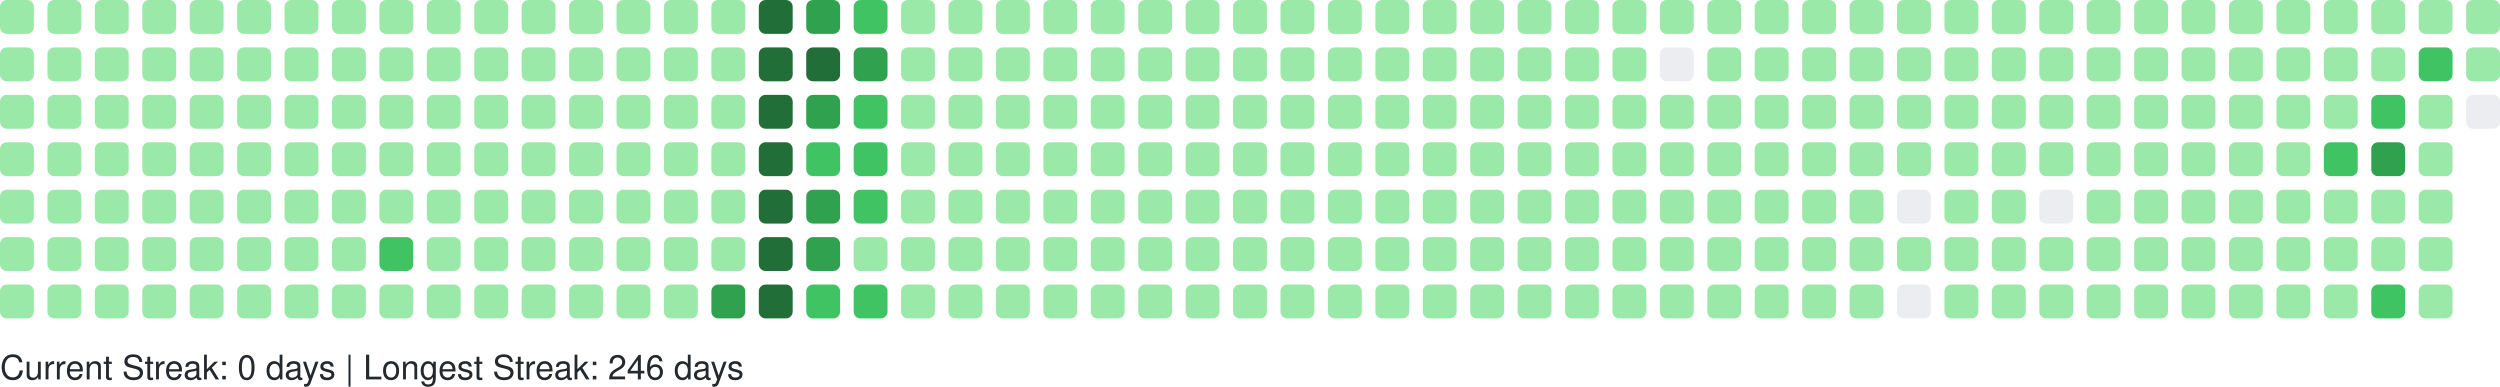
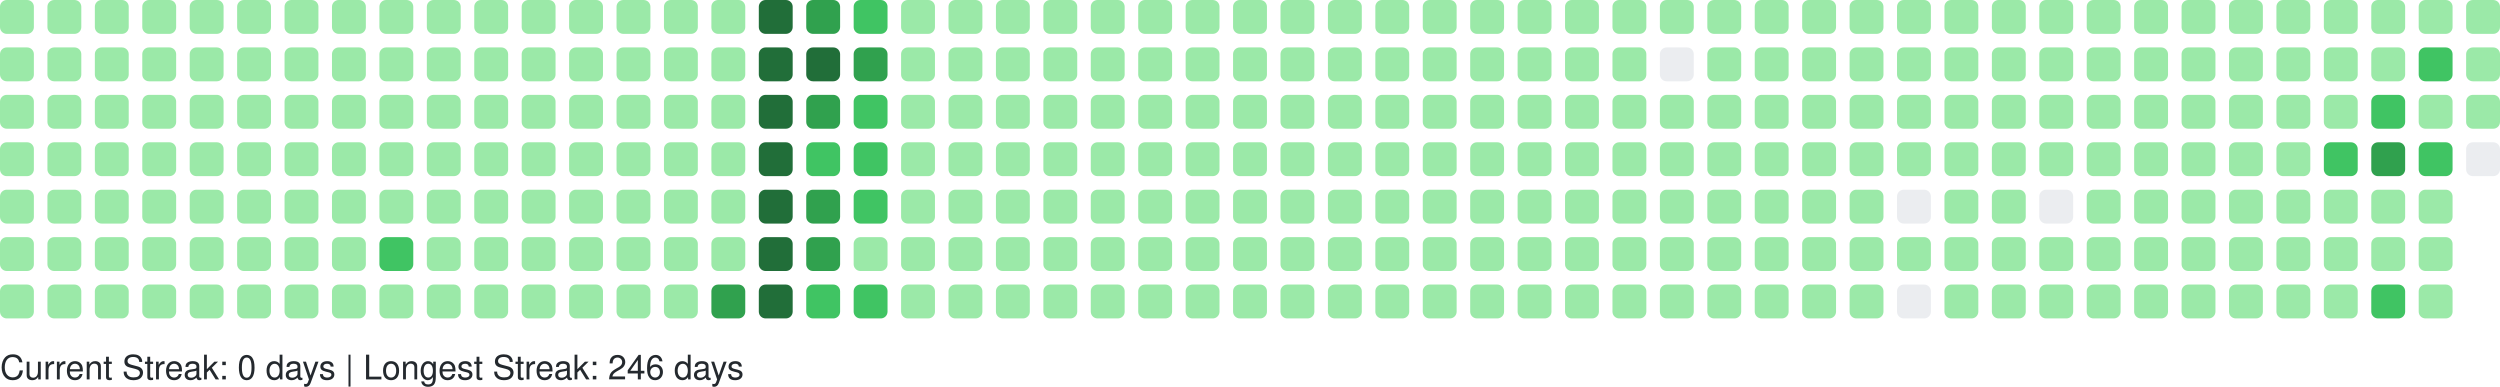
<svg xmlns="http://www.w3.org/2000/svg" width="738" height="114" viewBox="0 0 738 114" role="img" aria-label="GitHub Contributions Heatmap">
  <style>
    text { font-family: -apple-system, BlinkMacSystemFont, "Segoe UI", Helvetica, Arial, sans-serif; font-size: 10px; fill: #24292e; }
  </style>
  <g>
    <rect x="0" y="0" width="10" height="10" rx="2" ry="2" fill="#9be9a8" role="img" aria-label="1 contributions on 2025-10-26">
      </rect>
    <rect x="0" y="14" width="10" height="10" rx="2" ry="2" fill="#9be9a8" role="img" aria-label="1 contributions on 2025-10-27">
      </rect>
    <rect x="0" y="28" width="10" height="10" rx="2" ry="2" fill="#9be9a8" role="img" aria-label="2 contributions on 2025-10-28">
      </rect>
    <rect x="0" y="42" width="10" height="10" rx="2" ry="2" fill="#9be9a8" role="img" aria-label="1 contributions on 2025-10-29">
      </rect>
    <rect x="0" y="56" width="10" height="10" rx="2" ry="2" fill="#9be9a8" role="img" aria-label="2 contributions on 2025-10-30">
      </rect>
    <rect x="0" y="70" width="10" height="10" rx="2" ry="2" fill="#9be9a8" role="img" aria-label="1 contributions on 2025-10-31">
      </rect>
    <rect x="0" y="84" width="10" height="10" rx="2" ry="2" fill="#9be9a8" role="img" aria-label="6 contributions on 2025-11-01">
      </rect>
    <rect x="14" y="0" width="10" height="10" rx="2" ry="2" fill="#9be9a8" role="img" aria-label="1 contributions on 2025-11-02">
      </rect>
    <rect x="14" y="14" width="10" height="10" rx="2" ry="2" fill="#9be9a8" role="img" aria-label="1 contributions on 2025-11-03">
      </rect>
    <rect x="14" y="28" width="10" height="10" rx="2" ry="2" fill="#9be9a8" role="img" aria-label="2 contributions on 2025-11-04">
      </rect>
    <rect x="14" y="42" width="10" height="10" rx="2" ry="2" fill="#9be9a8" role="img" aria-label="1 contributions on 2025-11-05">
      </rect>
    <rect x="14" y="56" width="10" height="10" rx="2" ry="2" fill="#9be9a8" role="img" aria-label="1 contributions on 2025-11-06">
      </rect>
    <rect x="14" y="70" width="10" height="10" rx="2" ry="2" fill="#9be9a8" role="img" aria-label="1 contributions on 2025-11-07">
      </rect>
    <rect x="14" y="84" width="10" height="10" rx="2" ry="2" fill="#9be9a8" role="img" aria-label="1 contributions on 2025-11-08">
      </rect>
    <rect x="28" y="0" width="10" height="10" rx="2" ry="2" fill="#9be9a8" role="img" aria-label="2 contributions on 2025-11-09">
      </rect>
    <rect x="28" y="14" width="10" height="10" rx="2" ry="2" fill="#9be9a8" role="img" aria-label="1 contributions on 2025-11-10">
      </rect>
    <rect x="28" y="28" width="10" height="10" rx="2" ry="2" fill="#9be9a8" role="img" aria-label="1 contributions on 2025-11-11">
      </rect>
    <rect x="28" y="42" width="10" height="10" rx="2" ry="2" fill="#9be9a8" role="img" aria-label="1 contributions on 2025-11-12">
      </rect>
    <rect x="28" y="56" width="10" height="10" rx="2" ry="2" fill="#9be9a8" role="img" aria-label="1 contributions on 2025-11-13">
      </rect>
    <rect x="28" y="70" width="10" height="10" rx="2" ry="2" fill="#9be9a8" role="img" aria-label="11 contributions on 2025-11-14">
      </rect>
    <rect x="28" y="84" width="10" height="10" rx="2" ry="2" fill="#9be9a8" role="img" aria-label="1 contributions on 2025-11-15">
      </rect>
    <rect x="42" y="0" width="10" height="10" rx="2" ry="2" fill="#9be9a8" role="img" aria-label="2 contributions on 2025-11-16">
      </rect>
    <rect x="42" y="14" width="10" height="10" rx="2" ry="2" fill="#9be9a8" role="img" aria-label="2 contributions on 2025-11-17">
      </rect>
    <rect x="42" y="28" width="10" height="10" rx="2" ry="2" fill="#9be9a8" role="img" aria-label="1 contributions on 2025-11-18">
      </rect>
    <rect x="42" y="42" width="10" height="10" rx="2" ry="2" fill="#9be9a8" role="img" aria-label="2 contributions on 2025-11-19">
      </rect>
    <rect x="42" y="56" width="10" height="10" rx="2" ry="2" fill="#9be9a8" role="img" aria-label="1 contributions on 2025-11-20">
      </rect>
    <rect x="42" y="70" width="10" height="10" rx="2" ry="2" fill="#9be9a8" role="img" aria-label="1 contributions on 2025-11-21">
      </rect>
    <rect x="42" y="84" width="10" height="10" rx="2" ry="2" fill="#9be9a8" role="img" aria-label="1 contributions on 2025-11-22">
      </rect>
    <rect x="56" y="0" width="10" height="10" rx="2" ry="2" fill="#9be9a8" role="img" aria-label="1 contributions on 2025-11-23">
      </rect>
    <rect x="56" y="14" width="10" height="10" rx="2" ry="2" fill="#9be9a8" role="img" aria-label="2 contributions on 2025-11-24">
      </rect>
    <rect x="56" y="28" width="10" height="10" rx="2" ry="2" fill="#9be9a8" role="img" aria-label="1 contributions on 2025-11-25">
      </rect>
    <rect x="56" y="42" width="10" height="10" rx="2" ry="2" fill="#9be9a8" role="img" aria-label="1 contributions on 2025-11-26">
      </rect>
    <rect x="56" y="56" width="10" height="10" rx="2" ry="2" fill="#9be9a8" role="img" aria-label="1 contributions on 2025-11-27">
      </rect>
    <rect x="56" y="70" width="10" height="10" rx="2" ry="2" fill="#9be9a8" role="img" aria-label="1 contributions on 2025-11-28">
      </rect>
    <rect x="56" y="84" width="10" height="10" rx="2" ry="2" fill="#9be9a8" role="img" aria-label="1 contributions on 2025-11-29">
      </rect>
    <rect x="70" y="0" width="10" height="10" rx="2" ry="2" fill="#9be9a8" role="img" aria-label="1 contributions on 2025-11-30">
      </rect>
    <rect x="70" y="14" width="10" height="10" rx="2" ry="2" fill="#9be9a8" role="img" aria-label="2 contributions on 2025-12-01">
      </rect>
    <rect x="70" y="28" width="10" height="10" rx="2" ry="2" fill="#9be9a8" role="img" aria-label="1 contributions on 2025-12-02">
      </rect>
    <rect x="70" y="42" width="10" height="10" rx="2" ry="2" fill="#9be9a8" role="img" aria-label="1 contributions on 2025-12-03">
      </rect>
    <rect x="70" y="56" width="10" height="10" rx="2" ry="2" fill="#9be9a8" role="img" aria-label="1 contributions on 2025-12-04">
      </rect>
    <rect x="70" y="70" width="10" height="10" rx="2" ry="2" fill="#9be9a8" role="img" aria-label="2 contributions on 2025-12-05">
      </rect>
    <rect x="70" y="84" width="10" height="10" rx="2" ry="2" fill="#9be9a8" role="img" aria-label="1 contributions on 2025-12-06">
      </rect>
    <rect x="84" y="0" width="10" height="10" rx="2" ry="2" fill="#9be9a8" role="img" aria-label="1 contributions on 2025-12-07">
      </rect>
    <rect x="84" y="14" width="10" height="10" rx="2" ry="2" fill="#9be9a8" role="img" aria-label="1 contributions on 2025-12-08">
      </rect>
    <rect x="84" y="28" width="10" height="10" rx="2" ry="2" fill="#9be9a8" role="img" aria-label="1 contributions on 2025-12-09">
      </rect>
    <rect x="84" y="42" width="10" height="10" rx="2" ry="2" fill="#9be9a8" role="img" aria-label="2 contributions on 2025-12-10">
      </rect>
    <rect x="84" y="56" width="10" height="10" rx="2" ry="2" fill="#9be9a8" role="img" aria-label="12 contributions on 2025-12-11">
      </rect>
    <rect x="84" y="70" width="10" height="10" rx="2" ry="2" fill="#9be9a8" role="img" aria-label="2 contributions on 2025-12-12">
      </rect>
    <rect x="84" y="84" width="10" height="10" rx="2" ry="2" fill="#9be9a8" role="img" aria-label="1 contributions on 2025-12-13">
      </rect>
    <rect x="98" y="0" width="10" height="10" rx="2" ry="2" fill="#9be9a8" role="img" aria-label="1 contributions on 2025-12-14">
      </rect>
    <rect x="98" y="14" width="10" height="10" rx="2" ry="2" fill="#9be9a8" role="img" aria-label="2 contributions on 2025-12-15">
      </rect>
    <rect x="98" y="28" width="10" height="10" rx="2" ry="2" fill="#9be9a8" role="img" aria-label="1 contributions on 2025-12-16">
      </rect>
    <rect x="98" y="42" width="10" height="10" rx="2" ry="2" fill="#9be9a8" role="img" aria-label="1 contributions on 2025-12-17">
      </rect>
    <rect x="98" y="56" width="10" height="10" rx="2" ry="2" fill="#9be9a8" role="img" aria-label="1 contributions on 2025-12-18">
      </rect>
    <rect x="98" y="70" width="10" height="10" rx="2" ry="2" fill="#9be9a8" role="img" aria-label="1 contributions on 2025-12-19">
      </rect>
    <rect x="98" y="84" width="10" height="10" rx="2" ry="2" fill="#9be9a8" role="img" aria-label="1 contributions on 2025-12-20">
      </rect>
    <rect x="112" y="0" width="10" height="10" rx="2" ry="2" fill="#9be9a8" role="img" aria-label="1 contributions on 2025-12-21">
      </rect>
    <rect x="112" y="14" width="10" height="10" rx="2" ry="2" fill="#9be9a8" role="img" aria-label="2 contributions on 2025-12-22">
      </rect>
    <rect x="112" y="28" width="10" height="10" rx="2" ry="2" fill="#9be9a8" role="img" aria-label="11 contributions on 2025-12-23">
      </rect>
    <rect x="112" y="42" width="10" height="10" rx="2" ry="2" fill="#9be9a8" role="img" aria-label="29 contributions on 2025-12-24">
      </rect>
    <rect x="112" y="56" width="10" height="10" rx="2" ry="2" fill="#9be9a8" role="img" aria-label="25 contributions on 2025-12-25">
      </rect>
    <rect x="112" y="70" width="10" height="10" rx="2" ry="2" fill="#40c463" role="img" aria-label="64 contributions on 2025-12-26">
      </rect>
    <rect x="112" y="84" width="10" height="10" rx="2" ry="2" fill="#9be9a8" role="img" aria-label="1 contributions on 2025-12-27">
      </rect>
    <rect x="126" y="0" width="10" height="10" rx="2" ry="2" fill="#9be9a8" role="img" aria-label="1 contributions on 2025-12-28">
      </rect>
    <rect x="126" y="14" width="10" height="10" rx="2" ry="2" fill="#9be9a8" role="img" aria-label="2 contributions on 2025-12-29">
      </rect>
    <rect x="126" y="28" width="10" height="10" rx="2" ry="2" fill="#9be9a8" role="img" aria-label="1 contributions on 2025-12-30">
      </rect>
    <rect x="126" y="42" width="10" height="10" rx="2" ry="2" fill="#9be9a8" role="img" aria-label="1 contributions on 2025-12-31">
      </rect>
    <rect x="126" y="56" width="10" height="10" rx="2" ry="2" fill="#9be9a8" role="img" aria-label="1 contributions on 2026-01-01">
      </rect>
    <rect x="126" y="70" width="10" height="10" rx="2" ry="2" fill="#9be9a8" role="img" aria-label="1 contributions on 2026-01-02">
      </rect>
    <rect x="126" y="84" width="10" height="10" rx="2" ry="2" fill="#9be9a8" role="img" aria-label="2 contributions on 2026-01-03">
      </rect>
    <rect x="140" y="0" width="10" height="10" rx="2" ry="2" fill="#9be9a8" role="img" aria-label="1 contributions on 2026-01-04">
      </rect>
    <rect x="140" y="14" width="10" height="10" rx="2" ry="2" fill="#9be9a8" role="img" aria-label="2 contributions on 2026-01-05">
      </rect>
    <rect x="140" y="28" width="10" height="10" rx="2" ry="2" fill="#9be9a8" role="img" aria-label="1 contributions on 2026-01-06">
      </rect>
    <rect x="140" y="42" width="10" height="10" rx="2" ry="2" fill="#9be9a8" role="img" aria-label="2 contributions on 2026-01-07">
      </rect>
    <rect x="140" y="56" width="10" height="10" rx="2" ry="2" fill="#9be9a8" role="img" aria-label="2 contributions on 2026-01-08">
      </rect>
    <rect x="140" y="70" width="10" height="10" rx="2" ry="2" fill="#9be9a8" role="img" aria-label="1 contributions on 2026-01-09">
      </rect>
    <rect x="140" y="84" width="10" height="10" rx="2" ry="2" fill="#9be9a8" role="img" aria-label="1 contributions on 2026-01-10">
      </rect>
    <rect x="154" y="0" width="10" height="10" rx="2" ry="2" fill="#9be9a8" role="img" aria-label="1 contributions on 2026-01-11">
      </rect>
    <rect x="154" y="14" width="10" height="10" rx="2" ry="2" fill="#9be9a8" role="img" aria-label="3 contributions on 2026-01-12">
      </rect>
-     <rect x="154" y="28" width="10" height="10" rx="2" ry="2" fill="#9be9a8" role="img" aria-label="14 contributions on 2026-01-13">
+     <rect x="154" y="28" width="10" height="10" rx="2" ry="2" fill="#9be9a8" role="img" aria-label="16 contributions on 2026-01-13">
      </rect>
    <rect x="154" y="42" width="10" height="10" rx="2" ry="2" fill="#9be9a8" role="img" aria-label="2 contributions on 2026-01-14">
      </rect>
-     <rect x="154" y="56" width="10" height="10" rx="2" ry="2" fill="#9be9a8" role="img" aria-label="5 contributions on 2026-01-15">
+     <rect x="154" y="56" width="10" height="10" rx="2" ry="2" fill="#9be9a8" role="img" aria-label="6 contributions on 2026-01-15">
      </rect>
    <rect x="154" y="70" width="10" height="10" rx="2" ry="2" fill="#9be9a8" role="img" aria-label="18 contributions on 2026-01-16">
      </rect>
    <rect x="154" y="84" width="10" height="10" rx="2" ry="2" fill="#9be9a8" role="img" aria-label="1 contributions on 2026-01-17">
      </rect>
    <rect x="168" y="0" width="10" height="10" rx="2" ry="2" fill="#9be9a8" role="img" aria-label="1 contributions on 2026-01-18">
      </rect>
    <rect x="168" y="14" width="10" height="10" rx="2" ry="2" fill="#9be9a8" role="img" aria-label="2 contributions on 2026-01-19">
      </rect>
    <rect x="168" y="28" width="10" height="10" rx="2" ry="2" fill="#9be9a8" role="img" aria-label="1 contributions on 2026-01-20">
      </rect>
    <rect x="168" y="42" width="10" height="10" rx="2" ry="2" fill="#9be9a8" role="img" aria-label="2 contributions on 2026-01-21">
      </rect>
    <rect x="168" y="56" width="10" height="10" rx="2" ry="2" fill="#9be9a8" role="img" aria-label="2 contributions on 2026-01-22">
      </rect>
    <rect x="168" y="70" width="10" height="10" rx="2" ry="2" fill="#9be9a8" role="img" aria-label="3 contributions on 2026-01-23">
      </rect>
    <rect x="168" y="84" width="10" height="10" rx="2" ry="2" fill="#9be9a8" role="img" aria-label="2 contributions on 2026-01-24">
      </rect>
    <rect x="182" y="0" width="10" height="10" rx="2" ry="2" fill="#9be9a8" role="img" aria-label="2 contributions on 2026-01-25">
      </rect>
    <rect x="182" y="14" width="10" height="10" rx="2" ry="2" fill="#9be9a8" role="img" aria-label="2 contributions on 2026-01-26">
      </rect>
    <rect x="182" y="28" width="10" height="10" rx="2" ry="2" fill="#9be9a8" role="img" aria-label="1 contributions on 2026-01-27">
      </rect>
    <rect x="182" y="42" width="10" height="10" rx="2" ry="2" fill="#9be9a8" role="img" aria-label="2 contributions on 2026-01-28">
      </rect>
    <rect x="182" y="56" width="10" height="10" rx="2" ry="2" fill="#9be9a8" role="img" aria-label="4 contributions on 2026-01-29">
      </rect>
    <rect x="182" y="70" width="10" height="10" rx="2" ry="2" fill="#9be9a8" role="img" aria-label="36 contributions on 2026-01-30">
      </rect>
    <rect x="182" y="84" width="10" height="10" rx="2" ry="2" fill="#9be9a8" role="img" aria-label="1 contributions on 2026-01-31">
      </rect>
    <rect x="196" y="0" width="10" height="10" rx="2" ry="2" fill="#9be9a8" role="img" aria-label="2 contributions on 2026-02-01">
      </rect>
    <rect x="196" y="14" width="10" height="10" rx="2" ry="2" fill="#9be9a8" role="img" aria-label="3 contributions on 2026-02-02">
      </rect>
    <rect x="196" y="28" width="10" height="10" rx="2" ry="2" fill="#9be9a8" role="img" aria-label="1 contributions on 2026-02-03">
      </rect>
    <rect x="196" y="42" width="10" height="10" rx="2" ry="2" fill="#9be9a8" role="img" aria-label="2 contributions on 2026-02-04">
      </rect>
    <rect x="196" y="56" width="10" height="10" rx="2" ry="2" fill="#9be9a8" role="img" aria-label="2 contributions on 2026-02-05">
      </rect>
    <rect x="196" y="70" width="10" height="10" rx="2" ry="2" fill="#9be9a8" role="img" aria-label="1 contributions on 2026-02-06">
      </rect>
    <rect x="196" y="84" width="10" height="10" rx="2" ry="2" fill="#9be9a8" role="img" aria-label="3 contributions on 2026-02-07">
      </rect>
    <rect x="210" y="0" width="10" height="10" rx="2" ry="2" fill="#9be9a8" role="img" aria-label="2 contributions on 2026-02-08">
      </rect>
    <rect x="210" y="14" width="10" height="10" rx="2" ry="2" fill="#9be9a8" role="img" aria-label="4 contributions on 2026-02-09">
      </rect>
    <rect x="210" y="28" width="10" height="10" rx="2" ry="2" fill="#9be9a8" role="img" aria-label="2 contributions on 2026-02-10">
      </rect>
    <rect x="210" y="42" width="10" height="10" rx="2" ry="2" fill="#9be9a8" role="img" aria-label="3 contributions on 2026-02-11">
      </rect>
    <rect x="210" y="56" width="10" height="10" rx="2" ry="2" fill="#9be9a8" role="img" aria-label="2 contributions on 2026-02-12">
      </rect>
    <rect x="210" y="70" width="10" height="10" rx="2" ry="2" fill="#9be9a8" role="img" aria-label="5 contributions on 2026-02-13">
      </rect>
    <rect x="210" y="84" width="10" height="10" rx="2" ry="2" fill="#30a14e" role="img" aria-label="130 contributions on 2026-02-14">
      </rect>
    <rect x="224" y="0" width="10" height="10" rx="2" ry="2" fill="#216e39" role="img" aria-label="259 contributions on 2026-02-15">
      </rect>
    <rect x="224" y="14" width="10" height="10" rx="2" ry="2" fill="#216e39" role="img" aria-label="265 contributions on 2026-02-16">
      </rect>
    <rect x="224" y="28" width="10" height="10" rx="2" ry="2" fill="#216e39" role="img" aria-label="202 contributions on 2026-02-17">
      </rect>
    <rect x="224" y="42" width="10" height="10" rx="2" ry="2" fill="#216e39" role="img" aria-label="175 contributions on 2026-02-18">
      </rect>
    <rect x="224" y="56" width="10" height="10" rx="2" ry="2" fill="#216e39" role="img" aria-label="204 contributions on 2026-02-19">
      </rect>
    <rect x="224" y="70" width="10" height="10" rx="2" ry="2" fill="#216e39" role="img" aria-label="192 contributions on 2026-02-20">
      </rect>
    <rect x="224" y="84" width="10" height="10" rx="2" ry="2" fill="#216e39" role="img" aria-label="225 contributions on 2026-02-21">
      </rect>
    <rect x="238" y="0" width="10" height="10" rx="2" ry="2" fill="#30a14e" role="img" aria-label="159 contributions on 2026-02-22">
      </rect>
    <rect x="238" y="14" width="10" height="10" rx="2" ry="2" fill="#216e39" role="img" aria-label="170 contributions on 2026-02-23">
      </rect>
    <rect x="238" y="28" width="10" height="10" rx="2" ry="2" fill="#30a14e" role="img" aria-label="136 contributions on 2026-02-24">
      </rect>
    <rect x="238" y="42" width="10" height="10" rx="2" ry="2" fill="#40c463" role="img" aria-label="63 contributions on 2026-02-25">
      </rect>
    <rect x="238" y="56" width="10" height="10" rx="2" ry="2" fill="#30a14e" role="img" aria-label="124 contributions on 2026-02-26">
      </rect>
    <rect x="238" y="70" width="10" height="10" rx="2" ry="2" fill="#30a14e" role="img" aria-label="141 contributions on 2026-02-27">
      </rect>
    <rect x="238" y="84" width="10" height="10" rx="2" ry="2" fill="#40c463" role="img" aria-label="86 contributions on 2026-02-28">
      </rect>
    <rect x="252" y="0" width="10" height="10" rx="2" ry="2" fill="#40c463" role="img" aria-label="93 contributions on 2026-03-01">
      </rect>
    <rect x="252" y="14" width="10" height="10" rx="2" ry="2" fill="#30a14e" role="img" aria-label="115 contributions on 2026-03-02">
      </rect>
    <rect x="252" y="28" width="10" height="10" rx="2" ry="2" fill="#40c463" role="img" aria-label="86 contributions on 2026-03-03">
      </rect>
    <rect x="252" y="42" width="10" height="10" rx="2" ry="2" fill="#40c463" role="img" aria-label="75 contributions on 2026-03-04">
      </rect>
    <rect x="252" y="56" width="10" height="10" rx="2" ry="2" fill="#40c463" role="img" aria-label="67 contributions on 2026-03-05">
      </rect>
    <rect x="252" y="70" width="10" height="10" rx="2" ry="2" fill="#9be9a8" role="img" aria-label="29 contributions on 2026-03-06">
      </rect>
    <rect x="252" y="84" width="10" height="10" rx="2" ry="2" fill="#40c463" role="img" aria-label="70 contributions on 2026-03-07">
      </rect>
    <rect x="266" y="0" width="10" height="10" rx="2" ry="2" fill="#9be9a8" role="img" aria-label="13 contributions on 2026-03-08">
      </rect>
    <rect x="266" y="14" width="10" height="10" rx="2" ry="2" fill="#9be9a8" role="img" aria-label="49 contributions on 2026-03-09">
      </rect>
    <rect x="266" y="28" width="10" height="10" rx="2" ry="2" fill="#9be9a8" role="img" aria-label="48 contributions on 2026-03-10">
      </rect>
    <rect x="266" y="42" width="10" height="10" rx="2" ry="2" fill="#9be9a8" role="img" aria-label="16 contributions on 2026-03-11">
      </rect>
    <rect x="266" y="56" width="10" height="10" rx="2" ry="2" fill="#9be9a8" role="img" aria-label="1 contributions on 2026-03-12">
      </rect>
    <rect x="266" y="70" width="10" height="10" rx="2" ry="2" fill="#9be9a8" role="img" aria-label="23 contributions on 2026-03-13">
      </rect>
    <rect x="266" y="84" width="10" height="10" rx="2" ry="2" fill="#9be9a8" role="img" aria-label="2 contributions on 2026-03-14">
      </rect>
    <rect x="280" y="0" width="10" height="10" rx="2" ry="2" fill="#9be9a8" role="img" aria-label="1 contributions on 2026-03-15">
      </rect>
    <rect x="280" y="14" width="10" height="10" rx="2" ry="2" fill="#9be9a8" role="img" aria-label="2 contributions on 2026-03-16">
      </rect>
    <rect x="280" y="28" width="10" height="10" rx="2" ry="2" fill="#9be9a8" role="img" aria-label="1 contributions on 2026-03-17">
      </rect>
    <rect x="280" y="42" width="10" height="10" rx="2" ry="2" fill="#9be9a8" role="img" aria-label="1 contributions on 2026-03-18">
      </rect>
    <rect x="280" y="56" width="10" height="10" rx="2" ry="2" fill="#9be9a8" role="img" aria-label="1 contributions on 2026-03-19">
      </rect>
    <rect x="280" y="70" width="10" height="10" rx="2" ry="2" fill="#9be9a8" role="img" aria-label="1 contributions on 2026-03-20">
      </rect>
    <rect x="280" y="84" width="10" height="10" rx="2" ry="2" fill="#9be9a8" role="img" aria-label="2 contributions on 2026-03-21">
      </rect>
    <rect x="294" y="0" width="10" height="10" rx="2" ry="2" fill="#9be9a8" role="img" aria-label="1 contributions on 2026-03-22">
      </rect>
    <rect x="294" y="14" width="10" height="10" rx="2" ry="2" fill="#9be9a8" role="img" aria-label="2 contributions on 2026-03-23">
      </rect>
    <rect x="294" y="28" width="10" height="10" rx="2" ry="2" fill="#9be9a8" role="img" aria-label="2 contributions on 2026-03-24">
      </rect>
    <rect x="294" y="42" width="10" height="10" rx="2" ry="2" fill="#9be9a8" role="img" aria-label="2 contributions on 2026-03-25">
      </rect>
    <rect x="294" y="56" width="10" height="10" rx="2" ry="2" fill="#9be9a8" role="img" aria-label="1 contributions on 2026-03-26">
      </rect>
    <rect x="294" y="70" width="10" height="10" rx="2" ry="2" fill="#9be9a8" role="img" aria-label="1 contributions on 2026-03-27">
      </rect>
    <rect x="294" y="84" width="10" height="10" rx="2" ry="2" fill="#9be9a8" role="img" aria-label="1 contributions on 2026-03-28">
      </rect>
    <rect x="308" y="0" width="10" height="10" rx="2" ry="2" fill="#9be9a8" role="img" aria-label="1 contributions on 2026-03-29">
      </rect>
    <rect x="308" y="14" width="10" height="10" rx="2" ry="2" fill="#9be9a8" role="img" aria-label="2 contributions on 2026-03-30">
      </rect>
    <rect x="308" y="28" width="10" height="10" rx="2" ry="2" fill="#9be9a8" role="img" aria-label="1 contributions on 2026-03-31">
      </rect>
    <rect x="308" y="42" width="10" height="10" rx="2" ry="2" fill="#9be9a8" role="img" aria-label="2 contributions on 2026-04-01">
      </rect>
    <rect x="308" y="56" width="10" height="10" rx="2" ry="2" fill="#9be9a8" role="img" aria-label="2 contributions on 2026-04-02">
      </rect>
    <rect x="308" y="70" width="10" height="10" rx="2" ry="2" fill="#9be9a8" role="img" aria-label="2 contributions on 2026-04-03">
      </rect>
    <rect x="308" y="84" width="10" height="10" rx="2" ry="2" fill="#9be9a8" role="img" aria-label="1 contributions on 2026-04-04">
      </rect>
    <rect x="322" y="0" width="10" height="10" rx="2" ry="2" fill="#9be9a8" role="img" aria-label="2 contributions on 2026-04-05">
      </rect>
    <rect x="322" y="14" width="10" height="10" rx="2" ry="2" fill="#9be9a8" role="img" aria-label="2 contributions on 2026-04-06">
      </rect>
    <rect x="322" y="28" width="10" height="10" rx="2" ry="2" fill="#9be9a8" role="img" aria-label="1 contributions on 2026-04-07">
      </rect>
    <rect x="322" y="42" width="10" height="10" rx="2" ry="2" fill="#9be9a8" role="img" aria-label="1 contributions on 2026-04-08">
      </rect>
    <rect x="322" y="56" width="10" height="10" rx="2" ry="2" fill="#9be9a8" role="img" aria-label="1 contributions on 2026-04-09">
      </rect>
    <rect x="322" y="70" width="10" height="10" rx="2" ry="2" fill="#9be9a8" role="img" aria-label="2 contributions on 2026-04-10">
      </rect>
    <rect x="322" y="84" width="10" height="10" rx="2" ry="2" fill="#9be9a8" role="img" aria-label="1 contributions on 2026-04-11">
      </rect>
    <rect x="336" y="0" width="10" height="10" rx="2" ry="2" fill="#9be9a8" role="img" aria-label="2 contributions on 2026-04-12">
      </rect>
    <rect x="336" y="14" width="10" height="10" rx="2" ry="2" fill="#9be9a8" role="img" aria-label="2 contributions on 2026-04-13">
      </rect>
    <rect x="336" y="28" width="10" height="10" rx="2" ry="2" fill="#9be9a8" role="img" aria-label="1 contributions on 2026-04-14">
      </rect>
    <rect x="336" y="42" width="10" height="10" rx="2" ry="2" fill="#9be9a8" role="img" aria-label="1 contributions on 2026-04-15">
      </rect>
    <rect x="336" y="56" width="10" height="10" rx="2" ry="2" fill="#9be9a8" role="img" aria-label="2 contributions on 2026-04-16">
      </rect>
    <rect x="336" y="70" width="10" height="10" rx="2" ry="2" fill="#9be9a8" role="img" aria-label="1 contributions on 2026-04-17">
      </rect>
    <rect x="336" y="84" width="10" height="10" rx="2" ry="2" fill="#9be9a8" role="img" aria-label="2 contributions on 2026-04-18">
      </rect>
    <rect x="350" y="0" width="10" height="10" rx="2" ry="2" fill="#9be9a8" role="img" aria-label="1 contributions on 2026-04-19">
      </rect>
    <rect x="350" y="14" width="10" height="10" rx="2" ry="2" fill="#9be9a8" role="img" aria-label="2 contributions on 2026-04-20">
      </rect>
    <rect x="350" y="28" width="10" height="10" rx="2" ry="2" fill="#9be9a8" role="img" aria-label="2 contributions on 2026-04-21">
      </rect>
    <rect x="350" y="42" width="10" height="10" rx="2" ry="2" fill="#9be9a8" role="img" aria-label="1 contributions on 2026-04-22">
      </rect>
    <rect x="350" y="56" width="10" height="10" rx="2" ry="2" fill="#9be9a8" role="img" aria-label="1 contributions on 2026-04-23">
      </rect>
-     <rect x="350" y="70" width="10" height="10" rx="2" ry="2" fill="#9be9a8" role="img" aria-label="5 contributions on 2026-04-24">
+     <rect x="350" y="70" width="10" height="10" rx="2" ry="2" fill="#9be9a8" role="img" aria-label="6 contributions on 2026-04-24">
      </rect>
    <rect x="350" y="84" width="10" height="10" rx="2" ry="2" fill="#9be9a8" role="img" aria-label="1 contributions on 2026-04-25">
      </rect>
    <rect x="364" y="0" width="10" height="10" rx="2" ry="2" fill="#9be9a8" role="img" aria-label="1 contributions on 2026-04-26">
      </rect>
    <rect x="364" y="14" width="10" height="10" rx="2" ry="2" fill="#9be9a8" role="img" aria-label="2 contributions on 2026-04-27">
      </rect>
    <rect x="364" y="28" width="10" height="10" rx="2" ry="2" fill="#9be9a8" role="img" aria-label="1 contributions on 2026-04-28">
      </rect>
    <rect x="364" y="42" width="10" height="10" rx="2" ry="2" fill="#9be9a8" role="img" aria-label="1 contributions on 2026-04-29">
      </rect>
    <rect x="364" y="56" width="10" height="10" rx="2" ry="2" fill="#9be9a8" role="img" aria-label="2 contributions on 2026-04-30">
      </rect>
    <rect x="364" y="70" width="10" height="10" rx="2" ry="2" fill="#9be9a8" role="img" aria-label="1 contributions on 2026-05-01">
      </rect>
    <rect x="364" y="84" width="10" height="10" rx="2" ry="2" fill="#9be9a8" role="img" aria-label="1 contributions on 2026-05-02">
      </rect>
    <rect x="378" y="0" width="10" height="10" rx="2" ry="2" fill="#9be9a8" role="img" aria-label="2 contributions on 2026-05-03">
      </rect>
    <rect x="378" y="14" width="10" height="10" rx="2" ry="2" fill="#9be9a8" role="img" aria-label="2 contributions on 2026-05-04">
      </rect>
    <rect x="378" y="28" width="10" height="10" rx="2" ry="2" fill="#9be9a8" role="img" aria-label="1 contributions on 2026-05-05">
      </rect>
    <rect x="378" y="42" width="10" height="10" rx="2" ry="2" fill="#9be9a8" role="img" aria-label="2 contributions on 2026-05-06">
      </rect>
    <rect x="378" y="56" width="10" height="10" rx="2" ry="2" fill="#9be9a8" role="img" aria-label="1 contributions on 2026-05-07">
      </rect>
    <rect x="378" y="70" width="10" height="10" rx="2" ry="2" fill="#9be9a8" role="img" aria-label="1 contributions on 2026-05-08">
      </rect>
    <rect x="378" y="84" width="10" height="10" rx="2" ry="2" fill="#9be9a8" role="img" aria-label="1 contributions on 2026-05-09">
      </rect>
    <rect x="392" y="0" width="10" height="10" rx="2" ry="2" fill="#9be9a8" role="img" aria-label="1 contributions on 2026-05-10">
      </rect>
    <rect x="392" y="14" width="10" height="10" rx="2" ry="2" fill="#9be9a8" role="img" aria-label="3 contributions on 2026-05-11">
      </rect>
    <rect x="392" y="28" width="10" height="10" rx="2" ry="2" fill="#9be9a8" role="img" aria-label="2 contributions on 2026-05-12">
      </rect>
    <rect x="392" y="42" width="10" height="10" rx="2" ry="2" fill="#9be9a8" role="img" aria-label="1 contributions on 2026-05-13">
      </rect>
    <rect x="392" y="56" width="10" height="10" rx="2" ry="2" fill="#9be9a8" role="img" aria-label="1 contributions on 2026-05-14">
      </rect>
    <rect x="392" y="70" width="10" height="10" rx="2" ry="2" fill="#9be9a8" role="img" aria-label="1 contributions on 2026-05-15">
      </rect>
    <rect x="392" y="84" width="10" height="10" rx="2" ry="2" fill="#9be9a8" role="img" aria-label="1 contributions on 2026-05-16">
      </rect>
    <rect x="406" y="0" width="10" height="10" rx="2" ry="2" fill="#9be9a8" role="img" aria-label="1 contributions on 2026-05-17">
      </rect>
    <rect x="406" y="14" width="10" height="10" rx="2" ry="2" fill="#9be9a8" role="img" aria-label="3 contributions on 2026-05-18">
      </rect>
    <rect x="406" y="28" width="10" height="10" rx="2" ry="2" fill="#9be9a8" role="img" aria-label="1 contributions on 2026-05-19">
      </rect>
    <rect x="406" y="42" width="10" height="10" rx="2" ry="2" fill="#9be9a8" role="img" aria-label="8 contributions on 2026-05-20">
      </rect>
    <rect x="406" y="56" width="10" height="10" rx="2" ry="2" fill="#9be9a8" role="img" aria-label="1 contributions on 2026-05-21">
      </rect>
    <rect x="406" y="70" width="10" height="10" rx="2" ry="2" fill="#9be9a8" role="img" aria-label="1 contributions on 2026-05-22">
      </rect>
    <rect x="406" y="84" width="10" height="10" rx="2" ry="2" fill="#9be9a8" role="img" aria-label="1 contributions on 2026-05-23">
      </rect>
    <rect x="420" y="0" width="10" height="10" rx="2" ry="2" fill="#9be9a8" role="img" aria-label="1 contributions on 2026-05-24">
      </rect>
    <rect x="420" y="14" width="10" height="10" rx="2" ry="2" fill="#9be9a8" role="img" aria-label="2 contributions on 2026-05-25">
      </rect>
    <rect x="420" y="28" width="10" height="10" rx="2" ry="2" fill="#9be9a8" role="img" aria-label="1 contributions on 2026-05-26">
      </rect>
    <rect x="420" y="42" width="10" height="10" rx="2" ry="2" fill="#9be9a8" role="img" aria-label="2 contributions on 2026-05-27">
      </rect>
    <rect x="420" y="56" width="10" height="10" rx="2" ry="2" fill="#9be9a8" role="img" aria-label="3 contributions on 2026-05-28">
      </rect>
    <rect x="420" y="70" width="10" height="10" rx="2" ry="2" fill="#9be9a8" role="img" aria-label="1 contributions on 2026-05-29">
      </rect>
    <rect x="420" y="84" width="10" height="10" rx="2" ry="2" fill="#9be9a8" role="img" aria-label="1 contributions on 2026-05-30">
      </rect>
    <rect x="434" y="0" width="10" height="10" rx="2" ry="2" fill="#9be9a8" role="img" aria-label="2 contributions on 2026-05-31">
      </rect>
    <rect x="434" y="14" width="10" height="10" rx="2" ry="2" fill="#9be9a8" role="img" aria-label="3 contributions on 2026-06-01">
      </rect>
    <rect x="434" y="28" width="10" height="10" rx="2" ry="2" fill="#9be9a8" role="img" aria-label="4 contributions on 2026-06-02">
      </rect>
    <rect x="434" y="42" width="10" height="10" rx="2" ry="2" fill="#9be9a8" role="img" aria-label="1 contributions on 2026-06-03">
      </rect>
    <rect x="434" y="56" width="10" height="10" rx="2" ry="2" fill="#9be9a8" role="img" aria-label="3 contributions on 2026-06-04">
      </rect>
    <rect x="434" y="70" width="10" height="10" rx="2" ry="2" fill="#9be9a8" role="img" aria-label="2 contributions on 2026-06-05">
      </rect>
    <rect x="434" y="84" width="10" height="10" rx="2" ry="2" fill="#9be9a8" role="img" aria-label="1 contributions on 2026-06-06">
      </rect>
    <rect x="448" y="0" width="10" height="10" rx="2" ry="2" fill="#9be9a8" role="img" aria-label="2 contributions on 2026-06-07">
      </rect>
    <rect x="448" y="14" width="10" height="10" rx="2" ry="2" fill="#9be9a8" role="img" aria-label="2 contributions on 2026-06-08">
      </rect>
    <rect x="448" y="28" width="10" height="10" rx="2" ry="2" fill="#9be9a8" role="img" aria-label="1 contributions on 2026-06-09">
      </rect>
    <rect x="448" y="42" width="10" height="10" rx="2" ry="2" fill="#9be9a8" role="img" aria-label="1 contributions on 2026-06-10">
      </rect>
    <rect x="448" y="56" width="10" height="10" rx="2" ry="2" fill="#9be9a8" role="img" aria-label="1 contributions on 2026-06-11">
      </rect>
    <rect x="448" y="70" width="10" height="10" rx="2" ry="2" fill="#9be9a8" role="img" aria-label="1 contributions on 2026-06-12">
      </rect>
    <rect x="448" y="84" width="10" height="10" rx="2" ry="2" fill="#9be9a8" role="img" aria-label="2 contributions on 2026-06-13">
      </rect>
    <rect x="462" y="0" width="10" height="10" rx="2" ry="2" fill="#9be9a8" role="img" aria-label="1 contributions on 2026-06-14">
      </rect>
    <rect x="462" y="14" width="10" height="10" rx="2" ry="2" fill="#9be9a8" role="img" aria-label="1 contributions on 2026-06-15">
      </rect>
    <rect x="462" y="28" width="10" height="10" rx="2" ry="2" fill="#9be9a8" role="img" aria-label="1 contributions on 2026-06-16">
      </rect>
    <rect x="462" y="42" width="10" height="10" rx="2" ry="2" fill="#9be9a8" role="img" aria-label="1 contributions on 2026-06-17">
      </rect>
    <rect x="462" y="56" width="10" height="10" rx="2" ry="2" fill="#9be9a8" role="img" aria-label="2 contributions on 2026-06-18">
      </rect>
    <rect x="462" y="70" width="10" height="10" rx="2" ry="2" fill="#9be9a8" role="img" aria-label="1 contributions on 2026-06-19">
      </rect>
    <rect x="462" y="84" width="10" height="10" rx="2" ry="2" fill="#9be9a8" role="img" aria-label="2 contributions on 2026-06-20">
      </rect>
    <rect x="476" y="0" width="10" height="10" rx="2" ry="2" fill="#9be9a8" role="img" aria-label="1 contributions on 2026-06-21">
      </rect>
    <rect x="476" y="14" width="10" height="10" rx="2" ry="2" fill="#9be9a8" role="img" aria-label="1 contributions on 2026-06-22">
      </rect>
    <rect x="476" y="28" width="10" height="10" rx="2" ry="2" fill="#9be9a8" role="img" aria-label="1 contributions on 2026-06-23">
      </rect>
    <rect x="476" y="42" width="10" height="10" rx="2" ry="2" fill="#9be9a8" role="img" aria-label="2 contributions on 2026-06-24">
      </rect>
    <rect x="476" y="56" width="10" height="10" rx="2" ry="2" fill="#9be9a8" role="img" aria-label="1 contributions on 2026-06-25">
      </rect>
    <rect x="476" y="70" width="10" height="10" rx="2" ry="2" fill="#9be9a8" role="img" aria-label="1 contributions on 2026-06-26">
      </rect>
    <rect x="476" y="84" width="10" height="10" rx="2" ry="2" fill="#9be9a8" role="img" aria-label="1 contributions on 2026-06-27">
      </rect>
    <rect x="490" y="0" width="10" height="10" rx="2" ry="2" fill="#9be9a8" role="img" aria-label="1 contributions on 2026-06-28">
      </rect>
    <rect x="490" y="14" width="10" height="10" rx="2" ry="2" fill="#ebedf0" role="img" aria-label="0 contributions on 2026-06-29">
      </rect>
    <rect x="490" y="28" width="10" height="10" rx="2" ry="2" fill="#9be9a8" role="img" aria-label="1 contributions on 2026-06-30">
      </rect>
    <rect x="490" y="42" width="10" height="10" rx="2" ry="2" fill="#9be9a8" role="img" aria-label="1 contributions on 2026-07-01">
      </rect>
    <rect x="490" y="56" width="10" height="10" rx="2" ry="2" fill="#9be9a8" role="img" aria-label="2 contributions on 2026-07-02">
      </rect>
    <rect x="490" y="70" width="10" height="10" rx="2" ry="2" fill="#9be9a8" role="img" aria-label="1 contributions on 2026-07-03">
      </rect>
    <rect x="490" y="84" width="10" height="10" rx="2" ry="2" fill="#9be9a8" role="img" aria-label="1 contributions on 2026-07-04">
      </rect>
    <rect x="504" y="0" width="10" height="10" rx="2" ry="2" fill="#9be9a8" role="img" aria-label="1 contributions on 2026-07-05">
      </rect>
    <rect x="504" y="14" width="10" height="10" rx="2" ry="2" fill="#9be9a8" role="img" aria-label="2 contributions on 2026-07-06">
      </rect>
    <rect x="504" y="28" width="10" height="10" rx="2" ry="2" fill="#9be9a8" role="img" aria-label="1 contributions on 2026-07-07">
      </rect>
    <rect x="504" y="42" width="10" height="10" rx="2" ry="2" fill="#9be9a8" role="img" aria-label="1 contributions on 2026-07-08">
      </rect>
    <rect x="504" y="56" width="10" height="10" rx="2" ry="2" fill="#9be9a8" role="img" aria-label="1 contributions on 2026-07-09">
      </rect>
    <rect x="504" y="70" width="10" height="10" rx="2" ry="2" fill="#9be9a8" role="img" aria-label="1 contributions on 2026-07-10">
      </rect>
    <rect x="504" y="84" width="10" height="10" rx="2" ry="2" fill="#9be9a8" role="img" aria-label="1 contributions on 2026-07-11">
      </rect>
    <rect x="518" y="0" width="10" height="10" rx="2" ry="2" fill="#9be9a8" role="img" aria-label="1 contributions on 2026-07-12">
      </rect>
    <rect x="518" y="14" width="10" height="10" rx="2" ry="2" fill="#9be9a8" role="img" aria-label="1 contributions on 2026-07-13">
      </rect>
    <rect x="518" y="28" width="10" height="10" rx="2" ry="2" fill="#9be9a8" role="img" aria-label="1 contributions on 2026-07-14">
      </rect>
    <rect x="518" y="42" width="10" height="10" rx="2" ry="2" fill="#9be9a8" role="img" aria-label="1 contributions on 2026-07-15">
      </rect>
    <rect x="518" y="56" width="10" height="10" rx="2" ry="2" fill="#9be9a8" role="img" aria-label="1 contributions on 2026-07-16">
      </rect>
    <rect x="518" y="70" width="10" height="10" rx="2" ry="2" fill="#9be9a8" role="img" aria-label="2 contributions on 2026-07-17">
      </rect>
    <rect x="518" y="84" width="10" height="10" rx="2" ry="2" fill="#9be9a8" role="img" aria-label="1 contributions on 2026-07-18">
      </rect>
    <rect x="532" y="0" width="10" height="10" rx="2" ry="2" fill="#9be9a8" role="img" aria-label="1 contributions on 2026-07-19">
      </rect>
    <rect x="532" y="14" width="10" height="10" rx="2" ry="2" fill="#9be9a8" role="img" aria-label="1 contributions on 2026-07-20">
      </rect>
    <rect x="532" y="28" width="10" height="10" rx="2" ry="2" fill="#9be9a8" role="img" aria-label="1 contributions on 2026-07-21">
      </rect>
    <rect x="532" y="42" width="10" height="10" rx="2" ry="2" fill="#9be9a8" role="img" aria-label="1 contributions on 2026-07-22">
      </rect>
    <rect x="532" y="56" width="10" height="10" rx="2" ry="2" fill="#9be9a8" role="img" aria-label="1 contributions on 2026-07-23">
      </rect>
    <rect x="532" y="70" width="10" height="10" rx="2" ry="2" fill="#9be9a8" role="img" aria-label="1 contributions on 2026-07-24">
      </rect>
    <rect x="532" y="84" width="10" height="10" rx="2" ry="2" fill="#9be9a8" role="img" aria-label="1 contributions on 2026-07-25">
      </rect>
    <rect x="546" y="0" width="10" height="10" rx="2" ry="2" fill="#9be9a8" role="img" aria-label="1 contributions on 2026-07-26">
      </rect>
    <rect x="546" y="14" width="10" height="10" rx="2" ry="2" fill="#9be9a8" role="img" aria-label="1 contributions on 2026-07-27">
      </rect>
    <rect x="546" y="28" width="10" height="10" rx="2" ry="2" fill="#9be9a8" role="img" aria-label="1 contributions on 2026-07-28">
      </rect>
    <rect x="546" y="42" width="10" height="10" rx="2" ry="2" fill="#9be9a8" role="img" aria-label="2 contributions on 2026-07-29">
      </rect>
    <rect x="546" y="56" width="10" height="10" rx="2" ry="2" fill="#9be9a8" role="img" aria-label="1 contributions on 2026-07-30">
      </rect>
    <rect x="546" y="70" width="10" height="10" rx="2" ry="2" fill="#9be9a8" role="img" aria-label="1 contributions on 2026-07-31">
      </rect>
    <rect x="546" y="84" width="10" height="10" rx="2" ry="2" fill="#9be9a8" role="img" aria-label="1 contributions on 2026-08-01">
      </rect>
    <rect x="560" y="0" width="10" height="10" rx="2" ry="2" fill="#9be9a8" role="img" aria-label="1 contributions on 2026-08-02">
      </rect>
    <rect x="560" y="14" width="10" height="10" rx="2" ry="2" fill="#9be9a8" role="img" aria-label="1 contributions on 2026-08-03">
      </rect>
    <rect x="560" y="28" width="10" height="10" rx="2" ry="2" fill="#9be9a8" role="img" aria-label="1 contributions on 2026-08-04">
      </rect>
    <rect x="560" y="42" width="10" height="10" rx="2" ry="2" fill="#9be9a8" role="img" aria-label="1 contributions on 2026-08-05">
      </rect>
    <rect x="560" y="56" width="10" height="10" rx="2" ry="2" fill="#ebedf0" role="img" aria-label="0 contributions on 2026-08-06">
      </rect>
    <rect x="560" y="70" width="10" height="10" rx="2" ry="2" fill="#9be9a8" role="img" aria-label="2 contributions on 2026-08-07">
      </rect>
    <rect x="560" y="84" width="10" height="10" rx="2" ry="2" fill="#ebedf0" role="img" aria-label="0 contributions on 2026-08-08">
      </rect>
    <rect x="574" y="0" width="10" height="10" rx="2" ry="2" fill="#9be9a8" role="img" aria-label="1 contributions on 2026-08-09">
      </rect>
    <rect x="574" y="14" width="10" height="10" rx="2" ry="2" fill="#9be9a8" role="img" aria-label="1 contributions on 2026-08-10">
      </rect>
    <rect x="574" y="28" width="10" height="10" rx="2" ry="2" fill="#9be9a8" role="img" aria-label="1 contributions on 2026-08-11">
      </rect>
    <rect x="574" y="42" width="10" height="10" rx="2" ry="2" fill="#9be9a8" role="img" aria-label="2 contributions on 2026-08-12">
      </rect>
    <rect x="574" y="56" width="10" height="10" rx="2" ry="2" fill="#9be9a8" role="img" aria-label="1 contributions on 2026-08-13">
      </rect>
    <rect x="574" y="70" width="10" height="10" rx="2" ry="2" fill="#9be9a8" role="img" aria-label="1 contributions on 2026-08-14">
      </rect>
    <rect x="574" y="84" width="10" height="10" rx="2" ry="2" fill="#9be9a8" role="img" aria-label="2 contributions on 2026-08-15">
      </rect>
    <rect x="588" y="0" width="10" height="10" rx="2" ry="2" fill="#9be9a8" role="img" aria-label="1 contributions on 2026-08-16">
      </rect>
    <rect x="588" y="14" width="10" height="10" rx="2" ry="2" fill="#9be9a8" role="img" aria-label="1 contributions on 2026-08-17">
      </rect>
    <rect x="588" y="28" width="10" height="10" rx="2" ry="2" fill="#9be9a8" role="img" aria-label="1 contributions on 2026-08-18">
      </rect>
    <rect x="588" y="42" width="10" height="10" rx="2" ry="2" fill="#9be9a8" role="img" aria-label="1 contributions on 2026-08-19">
      </rect>
    <rect x="588" y="56" width="10" height="10" rx="2" ry="2" fill="#9be9a8" role="img" aria-label="1 contributions on 2026-08-20">
      </rect>
    <rect x="588" y="70" width="10" height="10" rx="2" ry="2" fill="#9be9a8" role="img" aria-label="1 contributions on 2026-08-21">
      </rect>
    <rect x="588" y="84" width="10" height="10" rx="2" ry="2" fill="#9be9a8" role="img" aria-label="1 contributions on 2026-08-22">
      </rect>
    <rect x="602" y="0" width="10" height="10" rx="2" ry="2" fill="#9be9a8" role="img" aria-label="2 contributions on 2026-08-23">
      </rect>
    <rect x="602" y="14" width="10" height="10" rx="2" ry="2" fill="#9be9a8" role="img" aria-label="1 contributions on 2026-08-24">
      </rect>
    <rect x="602" y="28" width="10" height="10" rx="2" ry="2" fill="#9be9a8" role="img" aria-label="1 contributions on 2026-08-25">
      </rect>
    <rect x="602" y="42" width="10" height="10" rx="2" ry="2" fill="#9be9a8" role="img" aria-label="1 contributions on 2026-08-26">
      </rect>
    <rect x="602" y="56" width="10" height="10" rx="2" ry="2" fill="#ebedf0" role="img" aria-label="0 contributions on 2026-08-27">
      </rect>
    <rect x="602" y="70" width="10" height="10" rx="2" ry="2" fill="#9be9a8" role="img" aria-label="2 contributions on 2026-08-28">
      </rect>
    <rect x="602" y="84" width="10" height="10" rx="2" ry="2" fill="#9be9a8" role="img" aria-label="1 contributions on 2026-08-29">
      </rect>
    <rect x="616" y="0" width="10" height="10" rx="2" ry="2" fill="#9be9a8" role="img" aria-label="1 contributions on 2026-08-30">
      </rect>
    <rect x="616" y="14" width="10" height="10" rx="2" ry="2" fill="#9be9a8" role="img" aria-label="1 contributions on 2026-08-31">
      </rect>
    <rect x="616" y="28" width="10" height="10" rx="2" ry="2" fill="#9be9a8" role="img" aria-label="1 contributions on 2026-09-01">
      </rect>
    <rect x="616" y="42" width="10" height="10" rx="2" ry="2" fill="#9be9a8" role="img" aria-label="1 contributions on 2026-09-02">
      </rect>
    <rect x="616" y="56" width="10" height="10" rx="2" ry="2" fill="#9be9a8" role="img" aria-label="1 contributions on 2026-09-03">
      </rect>
    <rect x="616" y="70" width="10" height="10" rx="2" ry="2" fill="#9be9a8" role="img" aria-label="1 contributions on 2026-09-04">
      </rect>
    <rect x="616" y="84" width="10" height="10" rx="2" ry="2" fill="#9be9a8" role="img" aria-label="1 contributions on 2026-09-05">
      </rect>
    <rect x="630" y="0" width="10" height="10" rx="2" ry="2" fill="#9be9a8" role="img" aria-label="1 contributions on 2026-09-06">
      </rect>
    <rect x="630" y="14" width="10" height="10" rx="2" ry="2" fill="#9be9a8" role="img" aria-label="1 contributions on 2026-09-07">
      </rect>
    <rect x="630" y="28" width="10" height="10" rx="2" ry="2" fill="#9be9a8" role="img" aria-label="1 contributions on 2026-09-08">
      </rect>
    <rect x="630" y="42" width="10" height="10" rx="2" ry="2" fill="#9be9a8" role="img" aria-label="1 contributions on 2026-09-09">
      </rect>
    <rect x="630" y="56" width="10" height="10" rx="2" ry="2" fill="#9be9a8" role="img" aria-label="1 contributions on 2026-09-10">
      </rect>
    <rect x="630" y="70" width="10" height="10" rx="2" ry="2" fill="#9be9a8" role="img" aria-label="1 contributions on 2026-09-11">
      </rect>
    <rect x="630" y="84" width="10" height="10" rx="2" ry="2" fill="#9be9a8" role="img" aria-label="1 contributions on 2026-09-12">
      </rect>
    <rect x="644" y="0" width="10" height="10" rx="2" ry="2" fill="#9be9a8" role="img" aria-label="1 contributions on 2026-09-13">
      </rect>
    <rect x="644" y="14" width="10" height="10" rx="2" ry="2" fill="#9be9a8" role="img" aria-label="1 contributions on 2026-09-14">
      </rect>
    <rect x="644" y="28" width="10" height="10" rx="2" ry="2" fill="#9be9a8" role="img" aria-label="1 contributions on 2026-09-15">
      </rect>
    <rect x="644" y="42" width="10" height="10" rx="2" ry="2" fill="#9be9a8" role="img" aria-label="1 contributions on 2026-09-16">
      </rect>
    <rect x="644" y="56" width="10" height="10" rx="2" ry="2" fill="#9be9a8" role="img" aria-label="1 contributions on 2026-09-17">
      </rect>
    <rect x="644" y="70" width="10" height="10" rx="2" ry="2" fill="#9be9a8" role="img" aria-label="1 contributions on 2026-09-18">
      </rect>
    <rect x="644" y="84" width="10" height="10" rx="2" ry="2" fill="#9be9a8" role="img" aria-label="1 contributions on 2026-09-19">
      </rect>
    <rect x="658" y="0" width="10" height="10" rx="2" ry="2" fill="#9be9a8" role="img" aria-label="1 contributions on 2026-09-20">
      </rect>
    <rect x="658" y="14" width="10" height="10" rx="2" ry="2" fill="#9be9a8" role="img" aria-label="1 contributions on 2026-09-21">
      </rect>
    <rect x="658" y="28" width="10" height="10" rx="2" ry="2" fill="#9be9a8" role="img" aria-label="1 contributions on 2026-09-22">
      </rect>
    <rect x="658" y="42" width="10" height="10" rx="2" ry="2" fill="#9be9a8" role="img" aria-label="1 contributions on 2026-09-23">
      </rect>
    <rect x="658" y="56" width="10" height="10" rx="2" ry="2" fill="#9be9a8" role="img" aria-label="1 contributions on 2026-09-24">
      </rect>
    <rect x="658" y="70" width="10" height="10" rx="2" ry="2" fill="#9be9a8" role="img" aria-label="1 contributions on 2026-09-25">
      </rect>
    <rect x="658" y="84" width="10" height="10" rx="2" ry="2" fill="#9be9a8" role="img" aria-label="1 contributions on 2026-09-26">
      </rect>
    <rect x="672" y="0" width="10" height="10" rx="2" ry="2" fill="#9be9a8" role="img" aria-label="1 contributions on 2026-09-27">
      </rect>
    <rect x="672" y="14" width="10" height="10" rx="2" ry="2" fill="#9be9a8" role="img" aria-label="7 contributions on 2026-09-28">
      </rect>
    <rect x="672" y="28" width="10" height="10" rx="2" ry="2" fill="#9be9a8" role="img" aria-label="6 contributions on 2026-09-29">
      </rect>
    <rect x="672" y="42" width="10" height="10" rx="2" ry="2" fill="#9be9a8" role="img" aria-label="9 contributions on 2026-09-30">
      </rect>
    <rect x="672" y="56" width="10" height="10" rx="2" ry="2" fill="#9be9a8" role="img" aria-label="18 contributions on 2026-10-01">
      </rect>
    <rect x="672" y="70" width="10" height="10" rx="2" ry="2" fill="#9be9a8" role="img" aria-label="10 contributions on 2026-10-02">
      </rect>
    <rect x="672" y="84" width="10" height="10" rx="2" ry="2" fill="#9be9a8" role="img" aria-label="2 contributions on 2026-10-03">
      </rect>
    <rect x="686" y="0" width="10" height="10" rx="2" ry="2" fill="#9be9a8" role="img" aria-label="28 contributions on 2026-10-04">
      </rect>
    <rect x="686" y="14" width="10" height="10" rx="2" ry="2" fill="#9be9a8" role="img" aria-label="50 contributions on 2026-10-05">
      </rect>
    <rect x="686" y="28" width="10" height="10" rx="2" ry="2" fill="#9be9a8" role="img" aria-label="48 contributions on 2026-10-06">
      </rect>
    <rect x="686" y="42" width="10" height="10" rx="2" ry="2" fill="#40c463" role="img" aria-label="93 contributions on 2026-10-07">
      </rect>
    <rect x="686" y="56" width="10" height="10" rx="2" ry="2" fill="#9be9a8" role="img" aria-label="4 contributions on 2026-10-08">
      </rect>
    <rect x="686" y="70" width="10" height="10" rx="2" ry="2" fill="#9be9a8" role="img" aria-label="2 contributions on 2026-10-09">
      </rect>
    <rect x="686" y="84" width="10" height="10" rx="2" ry="2" fill="#9be9a8" role="img" aria-label="1 contributions on 2026-10-10">
      </rect>
    <rect x="700" y="0" width="10" height="10" rx="2" ry="2" fill="#9be9a8" role="img" aria-label="1 contributions on 2026-10-11">
      </rect>
    <rect x="700" y="14" width="10" height="10" rx="2" ry="2" fill="#9be9a8" role="img" aria-label="25 contributions on 2026-10-12">
      </rect>
    <rect x="700" y="28" width="10" height="10" rx="2" ry="2" fill="#40c463" role="img" aria-label="91 contributions on 2026-10-13">
      </rect>
    <rect x="700" y="42" width="10" height="10" rx="2" ry="2" fill="#30a14e" role="img" aria-label="133 contributions on 2026-10-14">
      </rect>
    <rect x="700" y="56" width="10" height="10" rx="2" ry="2" fill="#9be9a8" role="img" aria-label="51 contributions on 2026-10-15">
      </rect>
    <rect x="700" y="70" width="10" height="10" rx="2" ry="2" fill="#9be9a8" role="img" aria-label="15 contributions on 2026-10-16">
      </rect>
    <rect x="700" y="84" width="10" height="10" rx="2" ry="2" fill="#40c463" role="img" aria-label="69 contributions on 2026-10-17">
      </rect>
    <rect x="714" y="0" width="10" height="10" rx="2" ry="2" fill="#9be9a8" role="img" aria-label="31 contributions on 2026-10-18">
      </rect>
    <rect x="714" y="14" width="10" height="10" rx="2" ry="2" fill="#40c463" role="img" aria-label="77 contributions on 2026-10-19">
      </rect>
-     <rect x="714" y="28" width="10" height="10" rx="2" ry="2" fill="#9be9a8" role="img" aria-label="19 contributions on 2026-10-20">
-       </rect>
-     <rect x="714" y="42" width="10" height="10" rx="2" ry="2" fill="#9be9a8" role="img" aria-label="2 contributions on 2026-10-21">
+     <rect x="714" y="28" width="10" height="10" rx="2" ry="2" fill="#9be9a8" role="img" aria-label="28 contributions on 2026-10-20">
+       </rect>
+     <rect x="714" y="42" width="10" height="10" rx="2" ry="2" fill="#40c463" role="img" aria-label="57 contributions on 2026-10-21">
      </rect>
    <rect x="714" y="56" width="10" height="10" rx="2" ry="2" fill="#9be9a8" role="img" aria-label="1 contributions on 2026-10-22">
      </rect>
    <rect x="714" y="70" width="10" height="10" rx="2" ry="2" fill="#9be9a8" role="img" aria-label="1 contributions on 2026-10-23">
      </rect>
    <rect x="714" y="84" width="10" height="10" rx="2" ry="2" fill="#9be9a8" role="img" aria-label="1 contributions on 2026-10-24">
      </rect>
    <rect x="728" y="0" width="10" height="10" rx="2" ry="2" fill="#9be9a8" role="img" aria-label="1 contributions on 2026-10-25">
      </rect>
    <rect x="728" y="14" width="10" height="10" rx="2" ry="2" fill="#9be9a8" role="img" aria-label="1 contributions on 2026-10-26">
      </rect>
-     <rect x="728" y="28" width="10" height="10" rx="2" ry="2" fill="#ebedf0" role="img" aria-label="0 contributions on 2026-10-27">
+     <rect x="728" y="28" width="10" height="10" rx="2" ry="2" fill="#9be9a8" role="img" aria-label="1 contributions on 2026-10-27">
+       </rect>
+     <rect x="728" y="42" width="10" height="10" rx="2" ry="2" fill="#ebedf0" role="img" aria-label="0 contributions on 2026-10-28">
      </rect>
  </g>
  <text x="0" y="112" aria-hidden="true">Current Streak: 0 days | Longest Streak: 246 days</text>
</svg>
